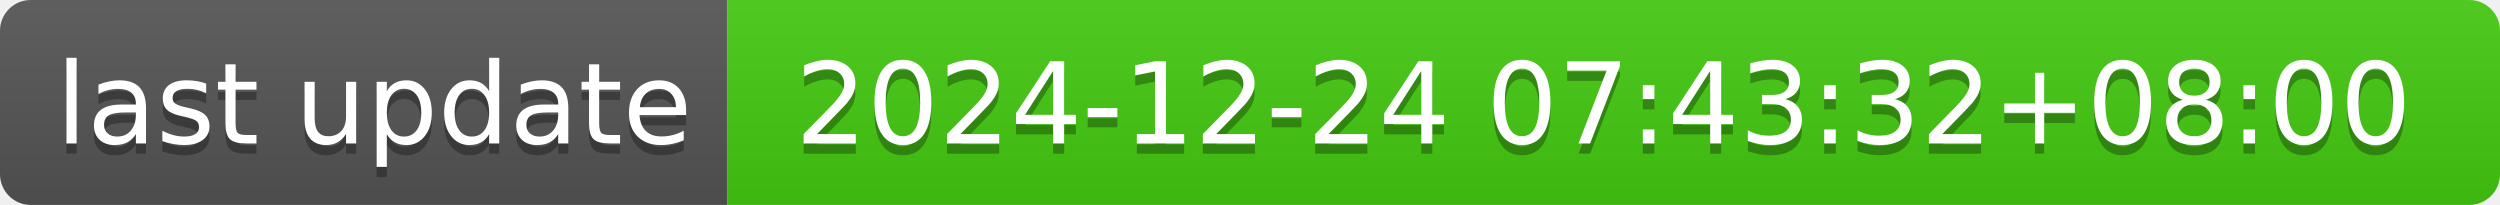
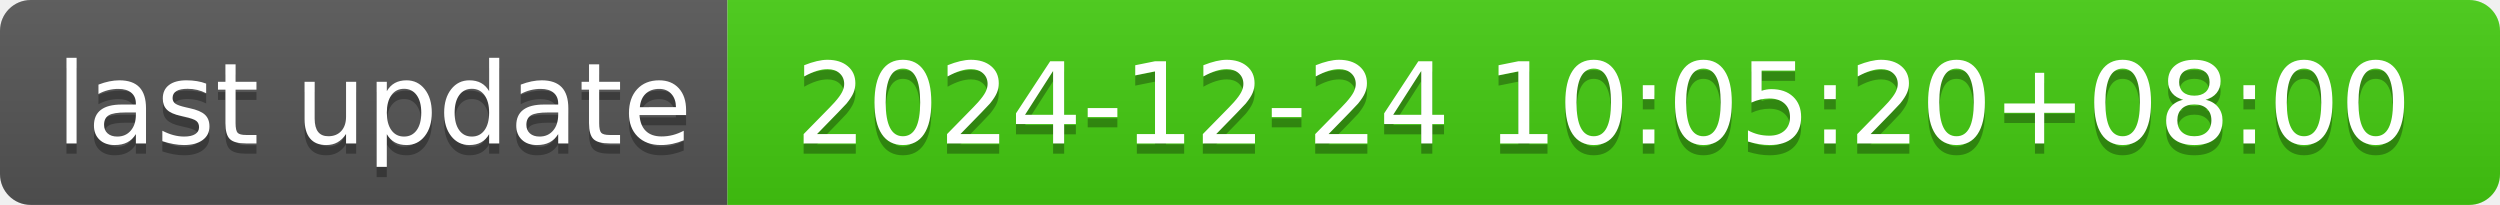
- <svg xmlns="http://www.w3.org/2000/svg" width="244" height="20" role="img" aria-label="last update: 2024-12-24 07:43:32+08:00">
+ <svg xmlns="http://www.w3.org/2000/svg" width="244" height="20" role="img" aria-label="last update: 2024-12-24 10:05:20+08:00">
  <linearGradient id="s" x2="0" y2="100%">
    <stop offset="0" stop-color="#bbb" stop-opacity=".1" />
    <stop offset="1" stop-opacity=".1" />
  </linearGradient>
  <clipPath id="r">
    <rect width="244" height="20" rx="3" fill="#fff" />
  </clipPath>
  <g clip-path="url(#r)">
    <rect width="71" height="20" fill="#555" />
    <rect x="71" width="173" height="20" fill="#4c1" />
    <rect width="244" height="20" fill="url(#s)" />
  </g>
  <g fill="#fff" text-anchor="middle" font-family="Verdana,Geneva,DejaVu Sans,sans-serif" text-rendering="geometricPrecision" font-size="110">
    <text aria-hidden="true" x="365" y="150" fill="#010101" fill-opacity=".3" transform="scale(.1)" textLength="610">last update</text>
    <text x="365" y="140" transform="scale(.1)" fill="#fff" textLength="610">last update</text>
-     <text aria-hidden="true" x="1565" y="150" fill="#010101" fill-opacity=".3" transform="scale(.1)" textLength="1630">2024-12-24 07:43:32+08:00</text>
-     <text x="1565" y="140" transform="scale(.1)" fill="#fff" textLength="1630">2024-12-24 07:43:32+08:00</text>
+     <text aria-hidden="true" x="1565" y="150" fill="#010101" fill-opacity=".3" transform="scale(.1)" textLength="1630">2024-12-24 10:05:20+08:00</text>
+     <text x="1565" y="140" transform="scale(.1)" fill="#fff" textLength="1630">2024-12-24 10:05:20+08:00</text>
  </g>
</svg>
